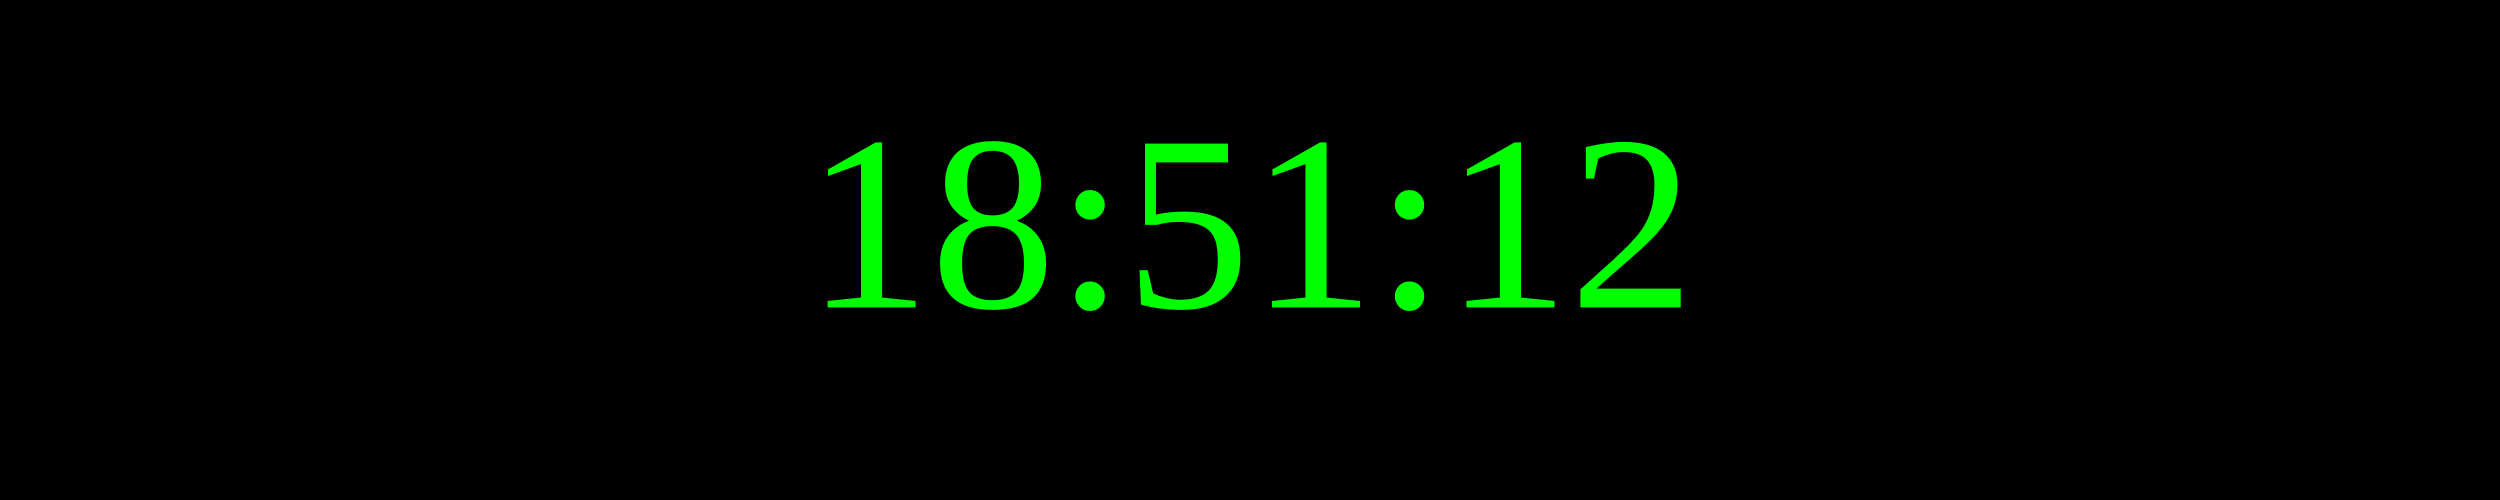
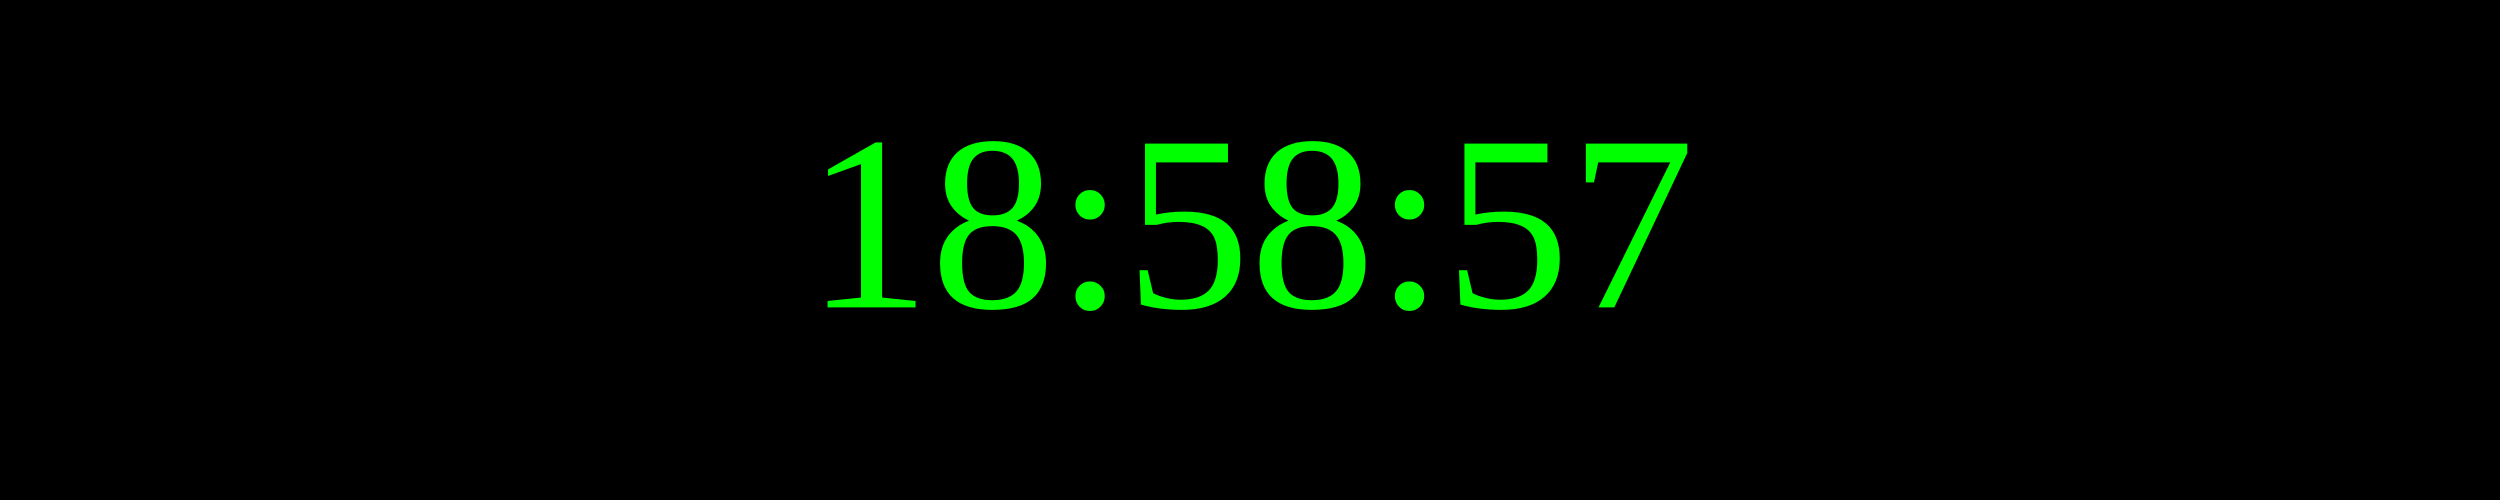
<svg xmlns="http://www.w3.org/2000/svg" width="250" height="50">
  <rect width="100%" height="100%" fill="black" />
  <text x="50%" y="50%" font-size="25" fill="lime" text-anchor="middle" dominant-baseline="middle">
- 18:51:12
+ 18:58:57
</text>
</svg>
